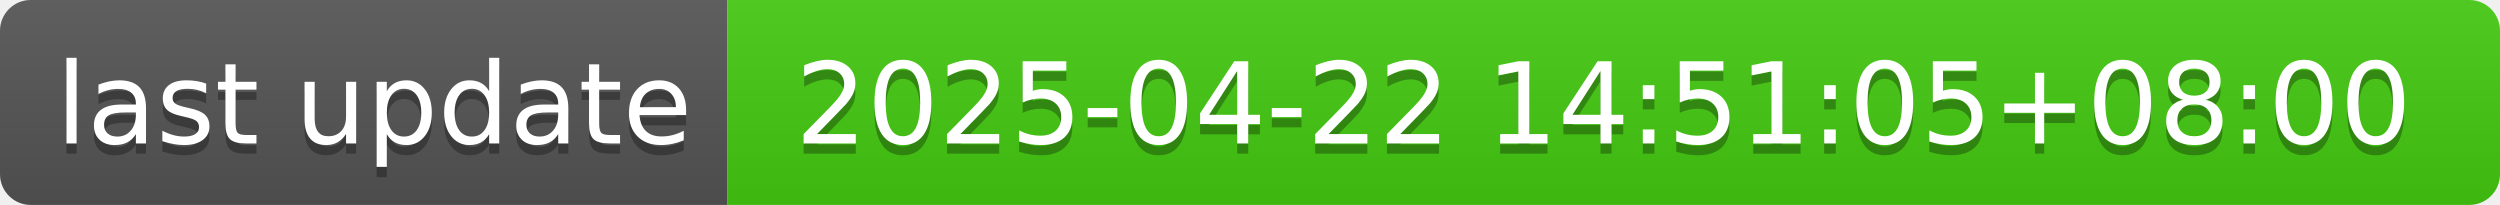
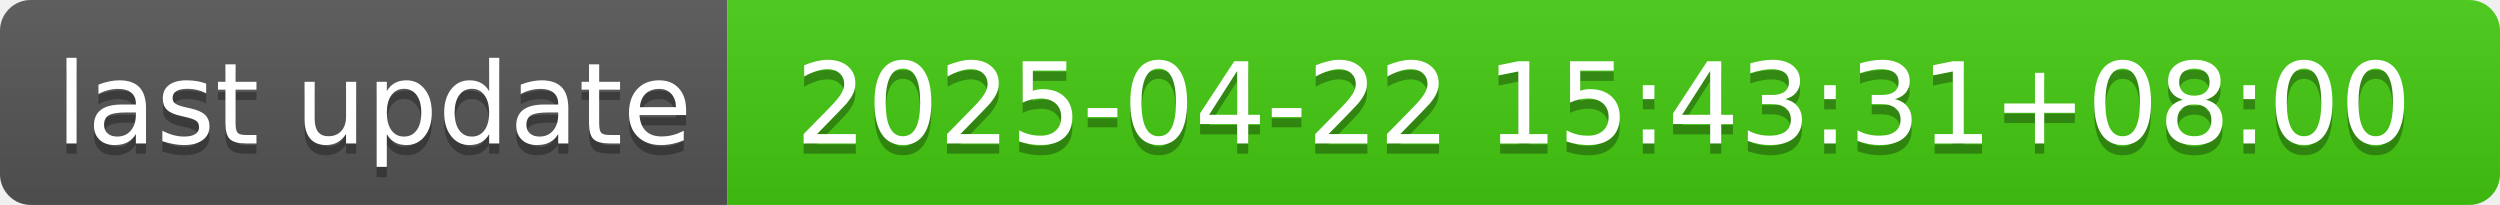
- <svg xmlns="http://www.w3.org/2000/svg" width="244" height="20" role="img" aria-label="last update: 2025-04-22 14:51:05+08:00">
+ <svg xmlns="http://www.w3.org/2000/svg" width="244" height="20" role="img" aria-label="last update: 2025-04-22 15:43:31+08:00">
  <linearGradient id="s" x2="0" y2="100%">
    <stop offset="0" stop-color="#bbb" stop-opacity=".1" />
    <stop offset="1" stop-opacity=".1" />
  </linearGradient>
  <clipPath id="r">
    <rect width="244" height="20" rx="3" fill="#fff" />
  </clipPath>
  <g clip-path="url(#r)">
    <rect width="71" height="20" fill="#555" />
    <rect x="71" width="173" height="20" fill="#4c1" />
    <rect width="244" height="20" fill="url(#s)" />
  </g>
  <g fill="#fff" text-anchor="middle" font-family="Verdana,Geneva,DejaVu Sans,sans-serif" text-rendering="geometricPrecision" font-size="110">
    <text aria-hidden="true" x="365" y="150" fill="#010101" fill-opacity=".3" transform="scale(.1)" textLength="610">last update</text>
    <text x="365" y="140" transform="scale(.1)" fill="#fff" textLength="610">last update</text>
-     <text aria-hidden="true" x="1565" y="150" fill="#010101" fill-opacity=".3" transform="scale(.1)" textLength="1630">2025-04-22 14:51:05+08:00</text>
-     <text x="1565" y="140" transform="scale(.1)" fill="#fff" textLength="1630">2025-04-22 14:51:05+08:00</text>
+     <text aria-hidden="true" x="1565" y="150" fill="#010101" fill-opacity=".3" transform="scale(.1)" textLength="1630">2025-04-22 15:43:31+08:00</text>
+     <text x="1565" y="140" transform="scale(.1)" fill="#fff" textLength="1630">2025-04-22 15:43:31+08:00</text>
  </g>
</svg>
